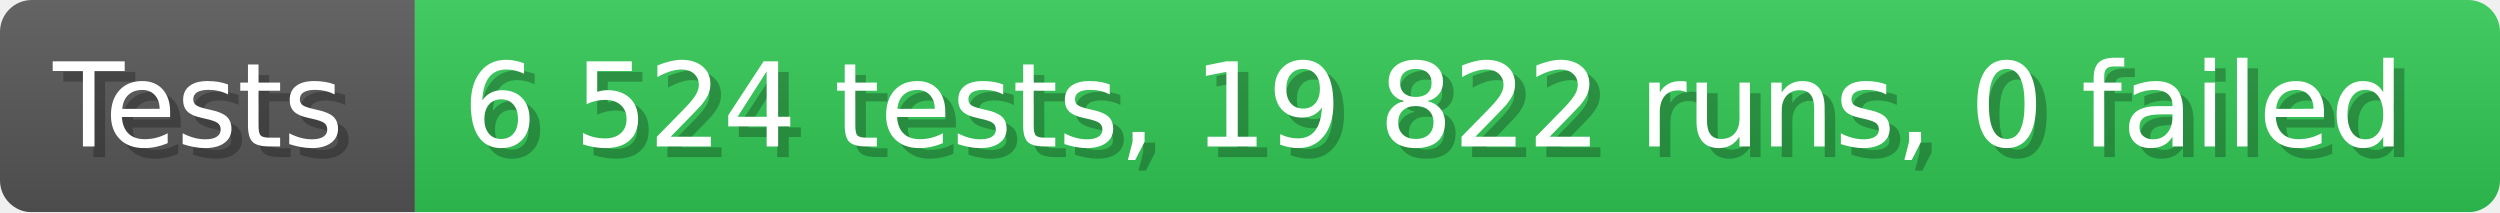
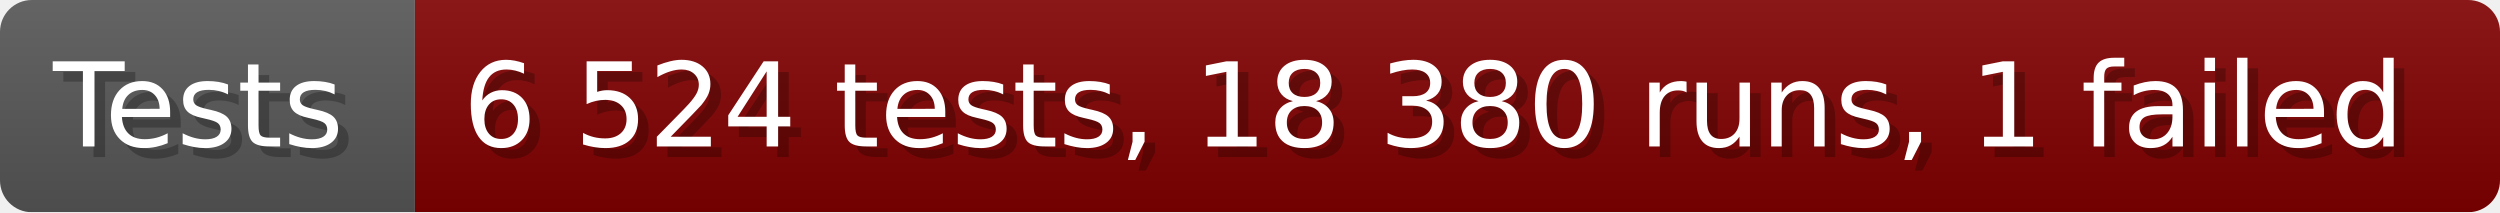
- <svg xmlns="http://www.w3.org/2000/svg" width="235.6" height="20" viewBox="0 0 2356 200" role="img" aria-label="Tests: 6 524 tests, 19 822 runs, 0 failed">
+ <svg xmlns="http://www.w3.org/2000/svg" width="235.6" height="20" viewBox="0 0 2356 200" role="img" aria-label="Tests: 6 524 tests, 18 380 runs, 1 failed">
  <linearGradient id="a" x2="0" y2="100%">
    <stop offset="0" stop-opacity=".1" stop-color="#EEE" />
    <stop offset="1" stop-opacity=".1" />
  </linearGradient>
  <mask id="m">
    <rect width="2356" height="200" rx="30" fill="#FFF" />
  </mask>
  <g mask="url(#m)">
    <rect width="391" height="200" fill="#555" />
-     <rect width="1965" height="200" fill="#31c653" x="391" />
+     <rect width="1965" height="200" fill="#800000" x="391" />
    <rect width="2356" height="200" fill="url(#a)" />
  </g>
  <g aria-hidden="true" fill="#fff" text-anchor="start" font-family="Verdana,DejaVu Sans,sans-serif" font-size="110">
    <text x="60" y="148" textLength="291" fill="#000" opacity="0.25">Tests</text>
    <text x="50" y="138" textLength="291">Tests</text>
-     <text x="446" y="148" textLength="1865" fill="#000" opacity="0.25">6 524 tests, 19 822 runs, 0 failed</text>
-     <text x="436" y="138" textLength="1865">6 524 tests, 19 822 runs, 0 failed</text>
+     <text x="446" y="148" textLength="1865" fill="#000" opacity="0.25">6 524 tests, 18 380 runs, 1 failed</text>
+     <text x="436" y="138" textLength="1865">6 524 tests, 18 380 runs, 1 failed</text>
  </g>
</svg>
